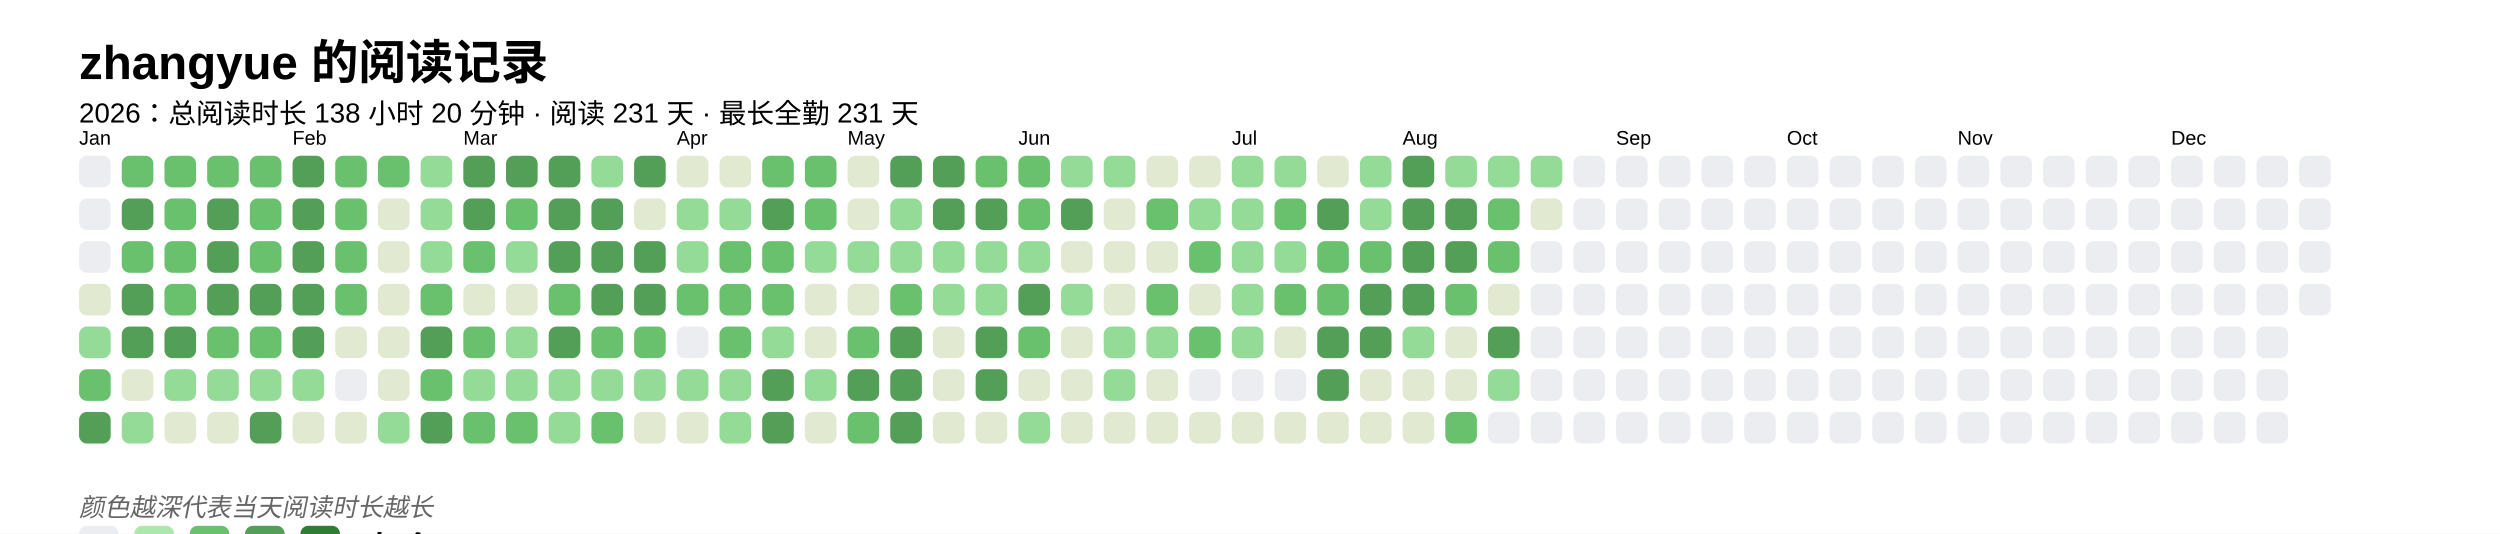
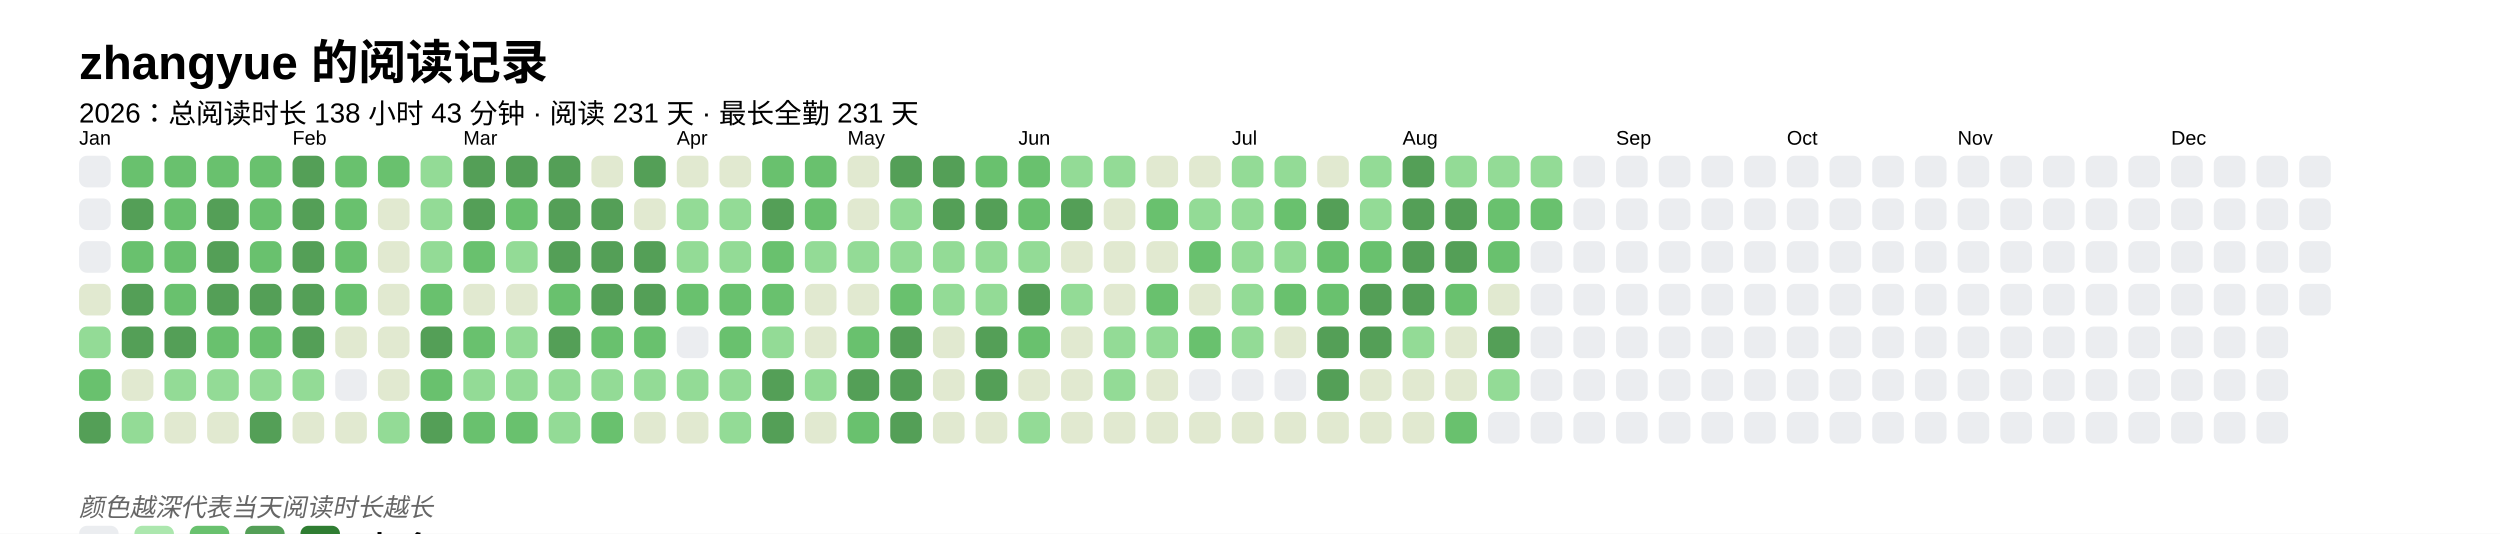
<svg xmlns="http://www.w3.org/2000/svg" baseProfile="full" height="67.5mm" version="1.1" viewBox="0,0,316.2,67.5" width="316.2mm">
  <defs />
  <rect fill="#FFFFFF" height="67.5" width="316.2" x="0" y="0" />
  <text fill="#000000" style="font-size:6px; font-family:Arial; font-weight:bold;" x="10" y="10">zhangyue 的阅读记录</text>
-   <text fill="#000000" style="font-size:3.5px; font-family:Arial;" x="10" y="15.5">2026：总阅读时长 138 小时 20 分钟 · 阅读 231 天 · 最长全勤 231 天</text>
+   <text fill="#000000" style="font-size:3.5px; font-family:Arial;" x="10" y="15.5">2026：总阅读时长 138 小时 43 分钟 · 阅读 231 天 · 最长全勤 231 天</text>
  <text fill="#000000" style="font-size:2.5px; font-family:Arial" x="10" y="18.3">Jan</text>
  <rect fill="#EBEDF0" height="4" rx="1" ry="1" width="4" x="10" y="19.7" />
  <rect fill="#EBEDF0" height="4" rx="1" ry="1" width="4" x="10" y="25.1" />
  <rect fill="#EBEDF0" height="4" rx="1" ry="1" width="4" x="10" y="30.5" />
  <rect fill="#e1e9d0" height="4" rx="1" ry="1" width="4" x="10" y="35.9" />
  <rect fill="#93db96" height="4" rx="1" ry="1" width="4" x="10" y="41.3" />
  <rect fill="#69C16E" height="4" rx="1" ry="1" width="4" x="10" y="46.7" />
  <rect fill="#549F57" height="4" rx="1" ry="1" width="4" x="10" y="52.1" />
  <rect fill="#69C16E" height="4" rx="1" ry="1" width="4" x="15.4" y="19.7" />
  <rect fill="#549F57" height="4" rx="1" ry="1" width="4" x="15.4" y="25.1" />
  <rect fill="#69C16E" height="4" rx="1" ry="1" width="4" x="15.4" y="30.5" />
  <rect fill="#549F57" height="4" rx="1" ry="1" width="4" x="15.4" y="35.9" />
  <rect fill="#549F57" height="4" rx="1" ry="1" width="4" x="15.4" y="41.3" />
  <rect fill="#e1e9d0" height="4" rx="1" ry="1" width="4" x="15.4" y="46.7" />
  <rect fill="#93db96" height="4" rx="1" ry="1" width="4" x="15.4" y="52.1" />
  <rect fill="#69C16E" height="4" rx="1" ry="1" width="4" x="20.8" y="19.7" />
  <rect fill="#69C16E" height="4" rx="1" ry="1" width="4" x="20.8" y="25.1" />
  <rect fill="#69C16E" height="4" rx="1" ry="1" width="4" x="20.8" y="30.5" />
  <rect fill="#69C16E" height="4" rx="1" ry="1" width="4" x="20.8" y="35.9" />
  <rect fill="#549F57" height="4" rx="1" ry="1" width="4" x="20.8" y="41.3" />
  <rect fill="#93db96" height="4" rx="1" ry="1" width="4" x="20.8" y="46.7" />
  <rect fill="#e1e9d0" height="4" rx="1" ry="1" width="4" x="20.8" y="52.1" />
  <rect fill="#69C16E" height="4" rx="1" ry="1" width="4" x="26.2" y="19.7" />
  <rect fill="#549F57" height="4" rx="1" ry="1" width="4" x="26.2" y="25.1" />
  <rect fill="#549F57" height="4" rx="1" ry="1" width="4" x="26.2" y="30.5" />
  <rect fill="#549F57" height="4" rx="1" ry="1" width="4" x="26.2" y="35.9" />
  <rect fill="#69C16E" height="4" rx="1" ry="1" width="4" x="26.2" y="41.3" />
  <rect fill="#93db96" height="4" rx="1" ry="1" width="4" x="26.2" y="46.7" />
  <rect fill="#e1e9d0" height="4" rx="1" ry="1" width="4" x="26.2" y="52.1" />
  <rect fill="#69C16E" height="4" rx="1" ry="1" width="4" x="31.6" y="19.7" />
  <rect fill="#69C16E" height="4" rx="1" ry="1" width="4" x="31.6" y="25.1" />
  <rect fill="#69C16E" height="4" rx="1" ry="1" width="4" x="31.6" y="30.5" />
  <rect fill="#549F57" height="4" rx="1" ry="1" width="4" x="31.6" y="35.9" />
  <rect fill="#69C16E" height="4" rx="1" ry="1" width="4" x="31.6" y="41.3" />
  <rect fill="#93db96" height="4" rx="1" ry="1" width="4" x="31.6" y="46.7" />
  <rect fill="#549F57" height="4" rx="1" ry="1" width="4" x="31.6" y="52.1" />
  <text fill="#000000" style="font-size:2.5px; font-family:Arial" x="37.0" y="18.3">Feb</text>
  <rect fill="#549F57" height="4" rx="1" ry="1" width="4" x="37.0" y="19.7" />
  <rect fill="#549F57" height="4" rx="1" ry="1" width="4" x="37.0" y="25.1" />
  <rect fill="#549F57" height="4" rx="1" ry="1" width="4" x="37.0" y="30.5" />
  <rect fill="#549F57" height="4" rx="1" ry="1" width="4" x="37.0" y="35.9" />
  <rect fill="#549F57" height="4" rx="1" ry="1" width="4" x="37.0" y="41.3" />
  <rect fill="#93db96" height="4" rx="1" ry="1" width="4" x="37.0" y="46.7" />
  <rect fill="#e1e9d0" height="4" rx="1" ry="1" width="4" x="37.0" y="52.1" />
  <rect fill="#69C16E" height="4" rx="1" ry="1" width="4" x="42.4" y="19.7" />
  <rect fill="#69C16E" height="4" rx="1" ry="1" width="4" x="42.4" y="25.1" />
  <rect fill="#69C16E" height="4" rx="1" ry="1" width="4" x="42.4" y="30.5" />
  <rect fill="#69C16E" height="4" rx="1" ry="1" width="4" x="42.4" y="35.9" />
  <rect fill="#e1e9d0" height="4" rx="1" ry="1" width="4" x="42.4" y="41.3" />
  <rect fill="#EBEDF0" height="4" rx="1" ry="1" width="4" x="42.4" y="46.7" />
  <rect fill="#e1e9d0" height="4" rx="1" ry="1" width="4" x="42.4" y="52.1" />
  <rect fill="#69C16E" height="4" rx="1" ry="1" width="4" x="47.8" y="19.7" />
  <rect fill="#e1e9d0" height="4" rx="1" ry="1" width="4" x="47.8" y="25.1" />
  <rect fill="#e1e9d0" height="4" rx="1" ry="1" width="4" x="47.8" y="30.5" />
  <rect fill="#e1e9d0" height="4" rx="1" ry="1" width="4" x="47.8" y="35.9" />
  <rect fill="#e1e9d0" height="4" rx="1" ry="1" width="4" x="47.8" y="41.3" />
  <rect fill="#e1e9d0" height="4" rx="1" ry="1" width="4" x="47.8" y="46.7" />
  <rect fill="#93db96" height="4" rx="1" ry="1" width="4" x="47.8" y="52.1" />
  <rect fill="#93db96" height="4" rx="1" ry="1" width="4" x="53.2" y="19.7" />
  <rect fill="#93db96" height="4" rx="1" ry="1" width="4" x="53.2" y="25.1" />
  <rect fill="#93db96" height="4" rx="1" ry="1" width="4" x="53.2" y="30.5" />
  <rect fill="#69C16E" height="4" rx="1" ry="1" width="4" x="53.2" y="35.9" />
  <rect fill="#549F57" height="4" rx="1" ry="1" width="4" x="53.2" y="41.3" />
  <rect fill="#69C16E" height="4" rx="1" ry="1" width="4" x="53.2" y="46.7" />
  <rect fill="#549F57" height="4" rx="1" ry="1" width="4" x="53.2" y="52.1" />
  <text fill="#000000" style="font-size:2.5px; font-family:Arial" x="58.6" y="18.3">Mar</text>
  <rect fill="#549F57" height="4" rx="1" ry="1" width="4" x="58.6" y="19.7" />
  <rect fill="#549F57" height="4" rx="1" ry="1" width="4" x="58.6" y="25.1" />
  <rect fill="#69C16E" height="4" rx="1" ry="1" width="4" x="58.6" y="30.5" />
  <rect fill="#e1e9d0" height="4" rx="1" ry="1" width="4" x="58.6" y="35.9" />
  <rect fill="#69C16E" height="4" rx="1" ry="1" width="4" x="58.6" y="41.3" />
  <rect fill="#93db96" height="4" rx="1" ry="1" width="4" x="58.6" y="46.7" />
  <rect fill="#69C16E" height="4" rx="1" ry="1" width="4" x="58.6" y="52.1" />
  <rect fill="#549F57" height="4" rx="1" ry="1" width="4" x="64" y="19.7" />
  <rect fill="#69C16E" height="4" rx="1" ry="1" width="4" x="64" y="25.1" />
  <rect fill="#93db96" height="4" rx="1" ry="1" width="4" x="64" y="30.5" />
  <rect fill="#e1e9d0" height="4" rx="1" ry="1" width="4" x="64" y="35.9" />
  <rect fill="#93db96" height="4" rx="1" ry="1" width="4" x="64" y="41.3" />
  <rect fill="#93db96" height="4" rx="1" ry="1" width="4" x="64" y="46.7" />
  <rect fill="#69C16E" height="4" rx="1" ry="1" width="4" x="64" y="52.1" />
  <rect fill="#549F57" height="4" rx="1" ry="1" width="4" x="69.4" y="19.7" />
  <rect fill="#549F57" height="4" rx="1" ry="1" width="4" x="69.4" y="25.1" />
  <rect fill="#549F57" height="4" rx="1" ry="1" width="4" x="69.4" y="30.5" />
  <rect fill="#69C16E" height="4" rx="1" ry="1" width="4" x="69.4" y="35.9" />
  <rect fill="#549F57" height="4" rx="1" ry="1" width="4" x="69.4" y="41.3" />
  <rect fill="#93db96" height="4" rx="1" ry="1" width="4" x="69.4" y="46.7" />
  <rect fill="#93db96" height="4" rx="1" ry="1" width="4" x="69.4" y="52.1" />
-   <rect fill="#93db96" height="4" rx="1" ry="1" width="4" x="74.8" y="19.7" />
+   <rect fill="#e1e9d0" height="4" rx="1" ry="1" width="4" x="74.8" y="19.7" />
  <rect fill="#549F57" height="4" rx="1" ry="1" width="4" x="74.8" y="25.1" />
  <rect fill="#549F57" height="4" rx="1" ry="1" width="4" x="74.8" y="30.5" />
  <rect fill="#549F57" height="4" rx="1" ry="1" width="4" x="74.8" y="35.9" />
  <rect fill="#69C16E" height="4" rx="1" ry="1" width="4" x="74.8" y="41.3" />
  <rect fill="#93db96" height="4" rx="1" ry="1" width="4" x="74.8" y="46.7" />
  <rect fill="#69C16E" height="4" rx="1" ry="1" width="4" x="74.8" y="52.1" />
  <rect fill="#549F57" height="4" rx="1" ry="1" width="4" x="80.2" y="19.7" />
  <rect fill="#e1e9d0" height="4" rx="1" ry="1" width="4" x="80.2" y="25.1" />
  <rect fill="#549F57" height="4" rx="1" ry="1" width="4" x="80.2" y="30.5" />
  <rect fill="#549F57" height="4" rx="1" ry="1" width="4" x="80.2" y="35.9" />
  <rect fill="#69C16E" height="4" rx="1" ry="1" width="4" x="80.2" y="41.3" />
  <rect fill="#93db96" height="4" rx="1" ry="1" width="4" x="80.2" y="46.7" />
  <rect fill="#e1e9d0" height="4" rx="1" ry="1" width="4" x="80.2" y="52.1" />
  <text fill="#000000" style="font-size:2.5px; font-family:Arial" x="85.6" y="18.3">Apr</text>
  <rect fill="#e1e9d0" height="4" rx="1" ry="1" width="4" x="85.6" y="19.7" />
  <rect fill="#93db96" height="4" rx="1" ry="1" width="4" x="85.6" y="25.1" />
  <rect fill="#93db96" height="4" rx="1" ry="1" width="4" x="85.6" y="30.5" />
  <rect fill="#69C16E" height="4" rx="1" ry="1" width="4" x="85.6" y="35.9" />
  <rect fill="#EBEDF0" height="4" rx="1" ry="1" width="4" x="85.6" y="41.3" />
  <rect fill="#93db96" height="4" rx="1" ry="1" width="4" x="85.6" y="46.7" />
  <rect fill="#e1e9d0" height="4" rx="1" ry="1" width="4" x="85.6" y="52.1" />
  <rect fill="#e1e9d0" height="4" rx="1" ry="1" width="4" x="91" y="19.7" />
  <rect fill="#93db96" height="4" rx="1" ry="1" width="4" x="91" y="25.1" />
-   <rect fill="#69C16E" height="4" rx="1" ry="1" width="4" x="91" y="30.5" />
+   <rect fill="#93db96" height="4" rx="1" ry="1" width="4" x="91" y="30.5" />
  <rect fill="#69C16E" height="4" rx="1" ry="1" width="4" x="91" y="35.9" />
  <rect fill="#69C16E" height="4" rx="1" ry="1" width="4" x="91" y="41.3" />
  <rect fill="#93db96" height="4" rx="1" ry="1" width="4" x="91" y="46.7" />
  <rect fill="#93db96" height="4" rx="1" ry="1" width="4" x="91" y="52.1" />
  <rect fill="#69C16E" height="4" rx="1" ry="1" width="4" x="96.4" y="19.7" />
  <rect fill="#549F57" height="4" rx="1" ry="1" width="4" x="96.4" y="25.1" />
  <rect fill="#69C16E" height="4" rx="1" ry="1" width="4" x="96.4" y="30.5" />
  <rect fill="#69C16E" height="4" rx="1" ry="1" width="4" x="96.4" y="35.9" />
  <rect fill="#93db96" height="4" rx="1" ry="1" width="4" x="96.4" y="41.3" />
  <rect fill="#549F57" height="4" rx="1" ry="1" width="4" x="96.4" y="46.7" />
  <rect fill="#549F57" height="4" rx="1" ry="1" width="4" x="96.4" y="52.1" />
  <rect fill="#69C16E" height="4" rx="1" ry="1" width="4" x="101.8" y="19.7" />
  <rect fill="#69C16E" height="4" rx="1" ry="1" width="4" x="101.8" y="25.1" />
  <rect fill="#93db96" height="4" rx="1" ry="1" width="4" x="101.8" y="30.5" />
  <rect fill="#e1e9d0" height="4" rx="1" ry="1" width="4" x="101.8" y="35.9" />
  <rect fill="#e1e9d0" height="4" rx="1" ry="1" width="4" x="101.8" y="41.3" />
  <rect fill="#93db96" height="4" rx="1" ry="1" width="4" x="101.8" y="46.7" />
  <rect fill="#e1e9d0" height="4" rx="1" ry="1" width="4" x="101.8" y="52.1" />
  <text fill="#000000" style="font-size:2.5px; font-family:Arial" x="107.2" y="18.3">May</text>
  <rect fill="#e1e9d0" height="4" rx="1" ry="1" width="4" x="107.2" y="19.7" />
  <rect fill="#e1e9d0" height="4" rx="1" ry="1" width="4" x="107.2" y="25.1" />
  <rect fill="#93db96" height="4" rx="1" ry="1" width="4" x="107.2" y="30.5" />
  <rect fill="#e1e9d0" height="4" rx="1" ry="1" width="4" x="107.2" y="35.9" />
  <rect fill="#69C16E" height="4" rx="1" ry="1" width="4" x="107.2" y="41.3" />
  <rect fill="#549F57" height="4" rx="1" ry="1" width="4" x="107.2" y="46.7" />
  <rect fill="#69C16E" height="4" rx="1" ry="1" width="4" x="107.2" y="52.1" />
  <rect fill="#549F57" height="4" rx="1" ry="1" width="4" x="112.6" y="19.7" />
  <rect fill="#93db96" height="4" rx="1" ry="1" width="4" x="112.6" y="25.1" />
  <rect fill="#93db96" height="4" rx="1" ry="1" width="4" x="112.6" y="30.5" />
  <rect fill="#69C16E" height="4" rx="1" ry="1" width="4" x="112.6" y="35.9" />
  <rect fill="#549F57" height="4" rx="1" ry="1" width="4" x="112.6" y="41.3" />
  <rect fill="#549F57" height="4" rx="1" ry="1" width="4" x="112.6" y="46.7" />
  <rect fill="#549F57" height="4" rx="1" ry="1" width="4" x="112.6" y="52.1" />
  <rect fill="#549F57" height="4" rx="1" ry="1" width="4" x="118" y="19.7" />
  <rect fill="#549F57" height="4" rx="1" ry="1" width="4" x="118" y="25.1" />
  <rect fill="#93db96" height="4" rx="1" ry="1" width="4" x="118" y="30.5" />
  <rect fill="#93db96" height="4" rx="1" ry="1" width="4" x="118" y="35.9" />
  <rect fill="#e1e9d0" height="4" rx="1" ry="1" width="4" x="118" y="41.3" />
  <rect fill="#e1e9d0" height="4" rx="1" ry="1" width="4" x="118" y="46.7" />
  <rect fill="#e1e9d0" height="4" rx="1" ry="1" width="4" x="118" y="52.1" />
  <rect fill="#69C16E" height="4" rx="1" ry="1" width="4" x="123.4" y="19.7" />
  <rect fill="#549F57" height="4" rx="1" ry="1" width="4" x="123.4" y="25.1" />
  <rect fill="#93db96" height="4" rx="1" ry="1" width="4" x="123.4" y="30.5" />
  <rect fill="#93db96" height="4" rx="1" ry="1" width="4" x="123.4" y="35.9" />
  <rect fill="#549F57" height="4" rx="1" ry="1" width="4" x="123.4" y="41.3" />
  <rect fill="#549F57" height="4" rx="1" ry="1" width="4" x="123.4" y="46.7" />
  <rect fill="#e1e9d0" height="4" rx="1" ry="1" width="4" x="123.4" y="52.1" />
  <text fill="#000000" style="font-size:2.5px; font-family:Arial" x="128.8" y="18.3">Jun</text>
  <rect fill="#69C16E" height="4" rx="1" ry="1" width="4" x="128.8" y="19.7" />
  <rect fill="#69C16E" height="4" rx="1" ry="1" width="4" x="128.8" y="25.1" />
  <rect fill="#93db96" height="4" rx="1" ry="1" width="4" x="128.8" y="30.5" />
  <rect fill="#549F57" height="4" rx="1" ry="1" width="4" x="128.8" y="35.9" />
  <rect fill="#69C16E" height="4" rx="1" ry="1" width="4" x="128.8" y="41.3" />
  <rect fill="#e1e9d0" height="4" rx="1" ry="1" width="4" x="128.8" y="46.7" />
  <rect fill="#93db96" height="4" rx="1" ry="1" width="4" x="128.8" y="52.1" />
  <rect fill="#93db96" height="4" rx="1" ry="1" width="4" x="134.2" y="19.7" />
  <rect fill="#549F57" height="4" rx="1" ry="1" width="4" x="134.2" y="25.1" />
  <rect fill="#e1e9d0" height="4" rx="1" ry="1" width="4" x="134.2" y="30.5" />
  <rect fill="#93db96" height="4" rx="1" ry="1" width="4" x="134.2" y="35.9" />
  <rect fill="#e1e9d0" height="4" rx="1" ry="1" width="4" x="134.2" y="41.3" />
  <rect fill="#e1e9d0" height="4" rx="1" ry="1" width="4" x="134.2" y="46.7" />
  <rect fill="#e1e9d0" height="4" rx="1" ry="1" width="4" x="134.2" y="52.1" />
  <rect fill="#93db96" height="4" rx="1" ry="1" width="4" x="139.6" y="19.7" />
  <rect fill="#e1e9d0" height="4" rx="1" ry="1" width="4" x="139.6" y="25.1" />
  <rect fill="#e1e9d0" height="4" rx="1" ry="1" width="4" x="139.6" y="30.5" />
  <rect fill="#e1e9d0" height="4" rx="1" ry="1" width="4" x="139.6" y="35.9" />
  <rect fill="#93db96" height="4" rx="1" ry="1" width="4" x="139.6" y="41.3" />
  <rect fill="#93db96" height="4" rx="1" ry="1" width="4" x="139.6" y="46.7" />
  <rect fill="#e1e9d0" height="4" rx="1" ry="1" width="4" x="139.6" y="52.1" />
  <rect fill="#e1e9d0" height="4" rx="1" ry="1" width="4" x="145" y="19.7" />
  <rect fill="#69C16E" height="4" rx="1" ry="1" width="4" x="145" y="25.1" />
  <rect fill="#e1e9d0" height="4" rx="1" ry="1" width="4" x="145" y="30.5" />
  <rect fill="#69C16E" height="4" rx="1" ry="1" width="4" x="145" y="35.9" />
  <rect fill="#93db96" height="4" rx="1" ry="1" width="4" x="145" y="41.3" />
  <rect fill="#e1e9d0" height="4" rx="1" ry="1" width="4" x="145" y="46.7" />
  <rect fill="#e1e9d0" height="4" rx="1" ry="1" width="4" x="145" y="52.1" />
  <rect fill="#e1e9d0" height="4" rx="1" ry="1" width="4" x="150.4" y="19.7" />
  <rect fill="#93db96" height="4" rx="1" ry="1" width="4" x="150.4" y="25.1" />
  <rect fill="#69C16E" height="4" rx="1" ry="1" width="4" x="150.4" y="30.5" />
  <rect fill="#e1e9d0" height="4" rx="1" ry="1" width="4" x="150.4" y="35.9" />
  <rect fill="#69C16E" height="4" rx="1" ry="1" width="4" x="150.4" y="41.3" />
  <rect fill="#EBEDF0" height="4" rx="1" ry="1" width="4" x="150.4" y="46.7" />
  <rect fill="#e1e9d0" height="4" rx="1" ry="1" width="4" x="150.4" y="52.1" />
  <text fill="#000000" style="font-size:2.5px; font-family:Arial" x="155.8" y="18.3">Jul</text>
  <rect fill="#93db96" height="4" rx="1" ry="1" width="4" x="155.8" y="19.7" />
  <rect fill="#93db96" height="4" rx="1" ry="1" width="4" x="155.8" y="25.1" />
  <rect fill="#93db96" height="4" rx="1" ry="1" width="4" x="155.8" y="30.5" />
  <rect fill="#93db96" height="4" rx="1" ry="1" width="4" x="155.8" y="35.9" />
  <rect fill="#93db96" height="4" rx="1" ry="1" width="4" x="155.8" y="41.3" />
  <rect fill="#EBEDF0" height="4" rx="1" ry="1" width="4" x="155.8" y="46.7" />
  <rect fill="#e1e9d0" height="4" rx="1" ry="1" width="4" x="155.8" y="52.1" />
  <rect fill="#93db96" height="4" rx="1" ry="1" width="4" x="161.2" y="19.7" />
  <rect fill="#69C16E" height="4" rx="1" ry="1" width="4" x="161.2" y="25.1" />
  <rect fill="#93db96" height="4" rx="1" ry="1" width="4" x="161.2" y="30.5" />
  <rect fill="#69C16E" height="4" rx="1" ry="1" width="4" x="161.2" y="35.9" />
  <rect fill="#e1e9d0" height="4" rx="1" ry="1" width="4" x="161.2" y="41.3" />
  <rect fill="#EBEDF0" height="4" rx="1" ry="1" width="4" x="161.2" y="46.7" />
  <rect fill="#e1e9d0" height="4" rx="1" ry="1" width="4" x="161.2" y="52.1" />
  <rect fill="#e1e9d0" height="4" rx="1" ry="1" width="4" x="166.6" y="19.7" />
  <rect fill="#549F57" height="4" rx="1" ry="1" width="4" x="166.6" y="25.1" />
  <rect fill="#69C16E" height="4" rx="1" ry="1" width="4" x="166.6" y="30.5" />
  <rect fill="#69C16E" height="4" rx="1" ry="1" width="4" x="166.6" y="35.9" />
  <rect fill="#549F57" height="4" rx="1" ry="1" width="4" x="166.6" y="41.3" />
  <rect fill="#549F57" height="4" rx="1" ry="1" width="4" x="166.6" y="46.7" />
  <rect fill="#e1e9d0" height="4" rx="1" ry="1" width="4" x="166.6" y="52.1" />
  <rect fill="#93db96" height="4" rx="1" ry="1" width="4" x="172" y="19.7" />
  <rect fill="#93db96" height="4" rx="1" ry="1" width="4" x="172" y="25.1" />
  <rect fill="#69C16E" height="4" rx="1" ry="1" width="4" x="172" y="30.5" />
  <rect fill="#549F57" height="4" rx="1" ry="1" width="4" x="172" y="35.9" />
  <rect fill="#549F57" height="4" rx="1" ry="1" width="4" x="172" y="41.3" />
  <rect fill="#e1e9d0" height="4" rx="1" ry="1" width="4" x="172" y="46.7" />
  <rect fill="#e1e9d0" height="4" rx="1" ry="1" width="4" x="172" y="52.1" />
  <text fill="#000000" style="font-size:2.5px; font-family:Arial" x="177.4" y="18.3">Aug</text>
  <rect fill="#549F57" height="4" rx="1" ry="1" width="4" x="177.4" y="19.7" />
  <rect fill="#549F57" height="4" rx="1" ry="1" width="4" x="177.4" y="25.1" />
  <rect fill="#549F57" height="4" rx="1" ry="1" width="4" x="177.4" y="30.5" />
  <rect fill="#549F57" height="4" rx="1" ry="1" width="4" x="177.4" y="35.9" />
  <rect fill="#93db96" height="4" rx="1" ry="1" width="4" x="177.4" y="41.3" />
  <rect fill="#e1e9d0" height="4" rx="1" ry="1" width="4" x="177.4" y="46.7" />
  <rect fill="#e1e9d0" height="4" rx="1" ry="1" width="4" x="177.4" y="52.1" />
  <rect fill="#93db96" height="4" rx="1" ry="1" width="4" x="182.8" y="19.7" />
  <rect fill="#549F57" height="4" rx="1" ry="1" width="4" x="182.8" y="25.1" />
  <rect fill="#549F57" height="4" rx="1" ry="1" width="4" x="182.8" y="30.5" />
  <rect fill="#69C16E" height="4" rx="1" ry="1" width="4" x="182.8" y="35.9" />
  <rect fill="#e1e9d0" height="4" rx="1" ry="1" width="4" x="182.8" y="41.3" />
  <rect fill="#e1e9d0" height="4" rx="1" ry="1" width="4" x="182.8" y="46.7" />
  <rect fill="#69C16E" height="4" rx="1" ry="1" width="4" x="182.8" y="52.1" />
  <rect fill="#93db96" height="4" rx="1" ry="1" width="4" x="188.2" y="19.7" />
  <rect fill="#69C16E" height="4" rx="1" ry="1" width="4" x="188.2" y="25.1" />
  <rect fill="#69C16E" height="4" rx="1" ry="1" width="4" x="188.2" y="30.5" />
  <rect fill="#e1e9d0" height="4" rx="1" ry="1" width="4" x="188.2" y="35.9" />
  <rect fill="#549F57" height="4" rx="1" ry="1" width="4" x="188.2" y="41.3" />
  <rect fill="#93db96" height="4" rx="1" ry="1" width="4" x="188.2" y="46.7" />
  <rect fill="#EBEDF0" height="4" rx="1" ry="1" width="4" x="188.2" y="52.1" />
  <rect fill="#93db96" height="4" rx="1" ry="1" width="4" x="193.6" y="19.7" />
-   <rect fill="#e1e9d0" height="4" rx="1" ry="1" width="4" x="193.6" y="25.1" />
+   <rect fill="#69C16E" height="4" rx="1" ry="1" width="4" x="193.6" y="25.1" />
  <rect fill="#EBEDF0" height="4" rx="1" ry="1" width="4" x="193.6" y="30.5" />
  <rect fill="#EBEDF0" height="4" rx="1" ry="1" width="4" x="193.6" y="35.9" />
  <rect fill="#EBEDF0" height="4" rx="1" ry="1" width="4" x="193.6" y="41.3" />
  <rect fill="#EBEDF0" height="4" rx="1" ry="1" width="4" x="193.6" y="46.7" />
  <rect fill="#EBEDF0" height="4" rx="1" ry="1" width="4" x="193.6" y="52.1" />
  <rect fill="#EBEDF0" height="4" rx="1" ry="1" width="4" x="199" y="19.7" />
  <rect fill="#EBEDF0" height="4" rx="1" ry="1" width="4" x="199" y="25.1" />
  <rect fill="#EBEDF0" height="4" rx="1" ry="1" width="4" x="199" y="30.5" />
  <rect fill="#EBEDF0" height="4" rx="1" ry="1" width="4" x="199" y="35.9" />
  <rect fill="#EBEDF0" height="4" rx="1" ry="1" width="4" x="199" y="41.3" />
  <rect fill="#EBEDF0" height="4" rx="1" ry="1" width="4" x="199" y="46.7" />
  <rect fill="#EBEDF0" height="4" rx="1" ry="1" width="4" x="199" y="52.1" />
  <text fill="#000000" style="font-size:2.5px; font-family:Arial" x="204.4" y="18.3">Sep</text>
  <rect fill="#EBEDF0" height="4" rx="1" ry="1" width="4" x="204.4" y="19.7" />
  <rect fill="#EBEDF0" height="4" rx="1" ry="1" width="4" x="204.4" y="25.1" />
  <rect fill="#EBEDF0" height="4" rx="1" ry="1" width="4" x="204.4" y="30.5" />
  <rect fill="#EBEDF0" height="4" rx="1" ry="1" width="4" x="204.4" y="35.9" />
  <rect fill="#EBEDF0" height="4" rx="1" ry="1" width="4" x="204.4" y="41.3" />
  <rect fill="#EBEDF0" height="4" rx="1" ry="1" width="4" x="204.4" y="46.7" />
  <rect fill="#EBEDF0" height="4" rx="1" ry="1" width="4" x="204.4" y="52.1" />
  <rect fill="#EBEDF0" height="4" rx="1" ry="1" width="4" x="209.8" y="19.7" />
  <rect fill="#EBEDF0" height="4" rx="1" ry="1" width="4" x="209.8" y="25.1" />
  <rect fill="#EBEDF0" height="4" rx="1" ry="1" width="4" x="209.8" y="30.5" />
  <rect fill="#EBEDF0" height="4" rx="1" ry="1" width="4" x="209.8" y="35.9" />
  <rect fill="#EBEDF0" height="4" rx="1" ry="1" width="4" x="209.8" y="41.3" />
  <rect fill="#EBEDF0" height="4" rx="1" ry="1" width="4" x="209.8" y="46.7" />
  <rect fill="#EBEDF0" height="4" rx="1" ry="1" width="4" x="209.8" y="52.1" />
  <rect fill="#EBEDF0" height="4" rx="1" ry="1" width="4" x="215.2" y="19.7" />
  <rect fill="#EBEDF0" height="4" rx="1" ry="1" width="4" x="215.2" y="25.1" />
  <rect fill="#EBEDF0" height="4" rx="1" ry="1" width="4" x="215.2" y="30.5" />
  <rect fill="#EBEDF0" height="4" rx="1" ry="1" width="4" x="215.2" y="35.9" />
  <rect fill="#EBEDF0" height="4" rx="1" ry="1" width="4" x="215.2" y="41.3" />
  <rect fill="#EBEDF0" height="4" rx="1" ry="1" width="4" x="215.2" y="46.7" />
  <rect fill="#EBEDF0" height="4" rx="1" ry="1" width="4" x="215.2" y="52.1" />
  <rect fill="#EBEDF0" height="4" rx="1" ry="1" width="4" x="220.6" y="19.7" />
  <rect fill="#EBEDF0" height="4" rx="1" ry="1" width="4" x="220.6" y="25.1" />
  <rect fill="#EBEDF0" height="4" rx="1" ry="1" width="4" x="220.6" y="30.5" />
  <rect fill="#EBEDF0" height="4" rx="1" ry="1" width="4" x="220.6" y="35.9" />
  <rect fill="#EBEDF0" height="4" rx="1" ry="1" width="4" x="220.6" y="41.3" />
  <rect fill="#EBEDF0" height="4" rx="1" ry="1" width="4" x="220.6" y="46.7" />
  <rect fill="#EBEDF0" height="4" rx="1" ry="1" width="4" x="220.6" y="52.1" />
  <text fill="#000000" style="font-size:2.5px; font-family:Arial" x="226" y="18.3">Oct</text>
  <rect fill="#EBEDF0" height="4" rx="1" ry="1" width="4" x="226" y="19.7" />
  <rect fill="#EBEDF0" height="4" rx="1" ry="1" width="4" x="226" y="25.1" />
  <rect fill="#EBEDF0" height="4" rx="1" ry="1" width="4" x="226" y="30.5" />
  <rect fill="#EBEDF0" height="4" rx="1" ry="1" width="4" x="226" y="35.9" />
  <rect fill="#EBEDF0" height="4" rx="1" ry="1" width="4" x="226" y="41.3" />
  <rect fill="#EBEDF0" height="4" rx="1" ry="1" width="4" x="226" y="46.7" />
  <rect fill="#EBEDF0" height="4" rx="1" ry="1" width="4" x="226" y="52.1" />
  <rect fill="#EBEDF0" height="4" rx="1" ry="1" width="4" x="231.4" y="19.7" />
  <rect fill="#EBEDF0" height="4" rx="1" ry="1" width="4" x="231.4" y="25.1" />
  <rect fill="#EBEDF0" height="4" rx="1" ry="1" width="4" x="231.4" y="30.5" />
  <rect fill="#EBEDF0" height="4" rx="1" ry="1" width="4" x="231.4" y="35.9" />
  <rect fill="#EBEDF0" height="4" rx="1" ry="1" width="4" x="231.4" y="41.3" />
  <rect fill="#EBEDF0" height="4" rx="1" ry="1" width="4" x="231.4" y="46.7" />
  <rect fill="#EBEDF0" height="4" rx="1" ry="1" width="4" x="231.4" y="52.1" />
  <rect fill="#EBEDF0" height="4" rx="1" ry="1" width="4" x="236.8" y="19.7" />
  <rect fill="#EBEDF0" height="4" rx="1" ry="1" width="4" x="236.8" y="25.1" />
  <rect fill="#EBEDF0" height="4" rx="1" ry="1" width="4" x="236.8" y="30.5" />
  <rect fill="#EBEDF0" height="4" rx="1" ry="1" width="4" x="236.8" y="35.9" />
  <rect fill="#EBEDF0" height="4" rx="1" ry="1" width="4" x="236.8" y="41.3" />
  <rect fill="#EBEDF0" height="4" rx="1" ry="1" width="4" x="236.8" y="46.7" />
  <rect fill="#EBEDF0" height="4" rx="1" ry="1" width="4" x="236.8" y="52.1" />
  <rect fill="#EBEDF0" height="4" rx="1" ry="1" width="4" x="242.2" y="19.7" />
  <rect fill="#EBEDF0" height="4" rx="1" ry="1" width="4" x="242.2" y="25.1" />
  <rect fill="#EBEDF0" height="4" rx="1" ry="1" width="4" x="242.2" y="30.5" />
  <rect fill="#EBEDF0" height="4" rx="1" ry="1" width="4" x="242.2" y="35.9" />
  <rect fill="#EBEDF0" height="4" rx="1" ry="1" width="4" x="242.2" y="41.3" />
  <rect fill="#EBEDF0" height="4" rx="1" ry="1" width="4" x="242.2" y="46.7" />
  <rect fill="#EBEDF0" height="4" rx="1" ry="1" width="4" x="242.2" y="52.1" />
  <text fill="#000000" style="font-size:2.5px; font-family:Arial" x="247.6" y="18.3">Nov</text>
  <rect fill="#EBEDF0" height="4" rx="1" ry="1" width="4" x="247.6" y="19.7" />
  <rect fill="#EBEDF0" height="4" rx="1" ry="1" width="4" x="247.6" y="25.1" />
  <rect fill="#EBEDF0" height="4" rx="1" ry="1" width="4" x="247.6" y="30.5" />
  <rect fill="#EBEDF0" height="4" rx="1" ry="1" width="4" x="247.6" y="35.9" />
  <rect fill="#EBEDF0" height="4" rx="1" ry="1" width="4" x="247.6" y="41.3" />
  <rect fill="#EBEDF0" height="4" rx="1" ry="1" width="4" x="247.6" y="46.7" />
  <rect fill="#EBEDF0" height="4" rx="1" ry="1" width="4" x="247.6" y="52.1" />
  <rect fill="#EBEDF0" height="4" rx="1" ry="1" width="4" x="253" y="19.7" />
  <rect fill="#EBEDF0" height="4" rx="1" ry="1" width="4" x="253" y="25.1" />
  <rect fill="#EBEDF0" height="4" rx="1" ry="1" width="4" x="253" y="30.5" />
  <rect fill="#EBEDF0" height="4" rx="1" ry="1" width="4" x="253" y="35.9" />
  <rect fill="#EBEDF0" height="4" rx="1" ry="1" width="4" x="253" y="41.3" />
  <rect fill="#EBEDF0" height="4" rx="1" ry="1" width="4" x="253" y="46.7" />
  <rect fill="#EBEDF0" height="4" rx="1" ry="1" width="4" x="253" y="52.1" />
  <rect fill="#EBEDF0" height="4" rx="1" ry="1" width="4" x="258.4" y="19.7" />
  <rect fill="#EBEDF0" height="4" rx="1" ry="1" width="4" x="258.4" y="25.1" />
  <rect fill="#EBEDF0" height="4" rx="1" ry="1" width="4" x="258.4" y="30.5" />
  <rect fill="#EBEDF0" height="4" rx="1" ry="1" width="4" x="258.4" y="35.9" />
  <rect fill="#EBEDF0" height="4" rx="1" ry="1" width="4" x="258.4" y="41.3" />
  <rect fill="#EBEDF0" height="4" rx="1" ry="1" width="4" x="258.4" y="46.7" />
  <rect fill="#EBEDF0" height="4" rx="1" ry="1" width="4" x="258.4" y="52.1" />
  <rect fill="#EBEDF0" height="4" rx="1" ry="1" width="4" x="263.8" y="19.7" />
  <rect fill="#EBEDF0" height="4" rx="1" ry="1" width="4" x="263.8" y="25.1" />
  <rect fill="#EBEDF0" height="4" rx="1" ry="1" width="4" x="263.8" y="30.5" />
  <rect fill="#EBEDF0" height="4" rx="1" ry="1" width="4" x="263.8" y="35.9" />
  <rect fill="#EBEDF0" height="4" rx="1" ry="1" width="4" x="263.8" y="41.3" />
  <rect fill="#EBEDF0" height="4" rx="1" ry="1" width="4" x="263.8" y="46.7" />
  <rect fill="#EBEDF0" height="4" rx="1" ry="1" width="4" x="263.8" y="52.1" />
  <rect fill="#EBEDF0" height="4" rx="1" ry="1" width="4" x="269.2" y="19.7" />
  <rect fill="#EBEDF0" height="4" rx="1" ry="1" width="4" x="269.2" y="25.1" />
  <rect fill="#EBEDF0" height="4" rx="1" ry="1" width="4" x="269.2" y="30.5" />
  <rect fill="#EBEDF0" height="4" rx="1" ry="1" width="4" x="269.2" y="35.9" />
  <rect fill="#EBEDF0" height="4" rx="1" ry="1" width="4" x="269.2" y="41.3" />
  <rect fill="#EBEDF0" height="4" rx="1" ry="1" width="4" x="269.2" y="46.7" />
  <rect fill="#EBEDF0" height="4" rx="1" ry="1" width="4" x="269.2" y="52.1" />
  <text fill="#000000" style="font-size:2.5px; font-family:Arial" x="274.6" y="18.3">Dec</text>
  <rect fill="#EBEDF0" height="4" rx="1" ry="1" width="4" x="274.6" y="19.7" />
  <rect fill="#EBEDF0" height="4" rx="1" ry="1" width="4" x="274.6" y="25.1" />
  <rect fill="#EBEDF0" height="4" rx="1" ry="1" width="4" x="274.6" y="30.5" />
  <rect fill="#EBEDF0" height="4" rx="1" ry="1" width="4" x="274.6" y="35.9" />
  <rect fill="#EBEDF0" height="4" rx="1" ry="1" width="4" x="274.6" y="41.3" />
  <rect fill="#EBEDF0" height="4" rx="1" ry="1" width="4" x="274.6" y="46.7" />
  <rect fill="#EBEDF0" height="4" rx="1" ry="1" width="4" x="274.6" y="52.1" />
  <rect fill="#EBEDF0" height="4" rx="1" ry="1" width="4" x="280" y="19.7" />
  <rect fill="#EBEDF0" height="4" rx="1" ry="1" width="4" x="280" y="25.1" />
  <rect fill="#EBEDF0" height="4" rx="1" ry="1" width="4" x="280" y="30.5" />
  <rect fill="#EBEDF0" height="4" rx="1" ry="1" width="4" x="280" y="35.9" />
  <rect fill="#EBEDF0" height="4" rx="1" ry="1" width="4" x="280" y="41.3" />
  <rect fill="#EBEDF0" height="4" rx="1" ry="1" width="4" x="280" y="46.7" />
  <rect fill="#EBEDF0" height="4" rx="1" ry="1" width="4" x="280" y="52.1" />
  <rect fill="#EBEDF0" height="4" rx="1" ry="1" width="4" x="285.4" y="19.7" />
  <rect fill="#EBEDF0" height="4" rx="1" ry="1" width="4" x="285.4" y="25.1" />
  <rect fill="#EBEDF0" height="4" rx="1" ry="1" width="4" x="285.4" y="30.5" />
  <rect fill="#EBEDF0" height="4" rx="1" ry="1" width="4" x="285.4" y="35.9" />
  <rect fill="#EBEDF0" height="4" rx="1" ry="1" width="4" x="285.4" y="41.3" />
  <rect fill="#EBEDF0" height="4" rx="1" ry="1" width="4" x="285.4" y="46.7" />
  <rect fill="#EBEDF0" height="4" rx="1" ry="1" width="4" x="285.4" y="52.1" />
  <rect fill="#EBEDF0" height="4" rx="1" ry="1" width="4" x="290.8" y="19.7" />
  <rect fill="#EBEDF0" height="4" rx="1" ry="1" width="4" x="290.8" y="25.1" />
  <rect fill="#EBEDF0" height="4" rx="1" ry="1" width="4" x="290.8" y="30.5" />
  <rect fill="#EBEDF0" height="4" rx="1" ry="1" width="4" x="290.8" y="35.9" />
  <text fill="#666666" style="font-size:3.2px; font-family:Arial; font-style:italic;" x="10" y="65.3">颜色越深代表当天阅读时长越长</text>
  <rect fill="#EBEDF0" x="10.0" y="66.5" width="5.0" height="5.0" rx="1" ry="1" />
  <text fill="#000000" style="font-size:3.5px; font-family:Arial;" x="10.0" y="75.3">0</text>
  <rect fill="#ACE7AE" x="17.0" y="66.5" width="5.0" height="5.0" rx="1" ry="1" />
  <text fill="#000000" style="font-size:3.5px; font-family:Arial;" x="17.0" y="75.3">&lt;30 分</text>
  <rect fill="#69C16E" x="24.0" y="66.5" width="5.0" height="5.0" rx="1" ry="1" />
  <text fill="#000000" style="font-size:3.5px; font-family:Arial;" x="24.0" y="75.3">30-60 分</text>
  <rect fill="#549F57" x="31.0" y="66.5" width="5.0" height="5.0" rx="1" ry="1" />
  <text fill="#000000" style="font-size:3.5px; font-family:Arial;" x="31.0" y="75.3">1-2 小时</text>
  <rect fill="#2F7D32" x="38.0" y="66.5" width="5.0" height="5.0" rx="1" ry="1" />
  <text fill="#000000" style="font-size:3.5px; font-family:Arial;" x="38.0" y="75.3">2 小时+</text>
  <text fill="#000000" style="font-size:4px; font-family:Arial; font-weight:bold;" x="46.0" y="70.7">少</text>
  <text fill="#000000" style="font-size:4px; font-family:Arial; font-weight:bold;" x="51.0" y="70.7">多</text>
</svg>
